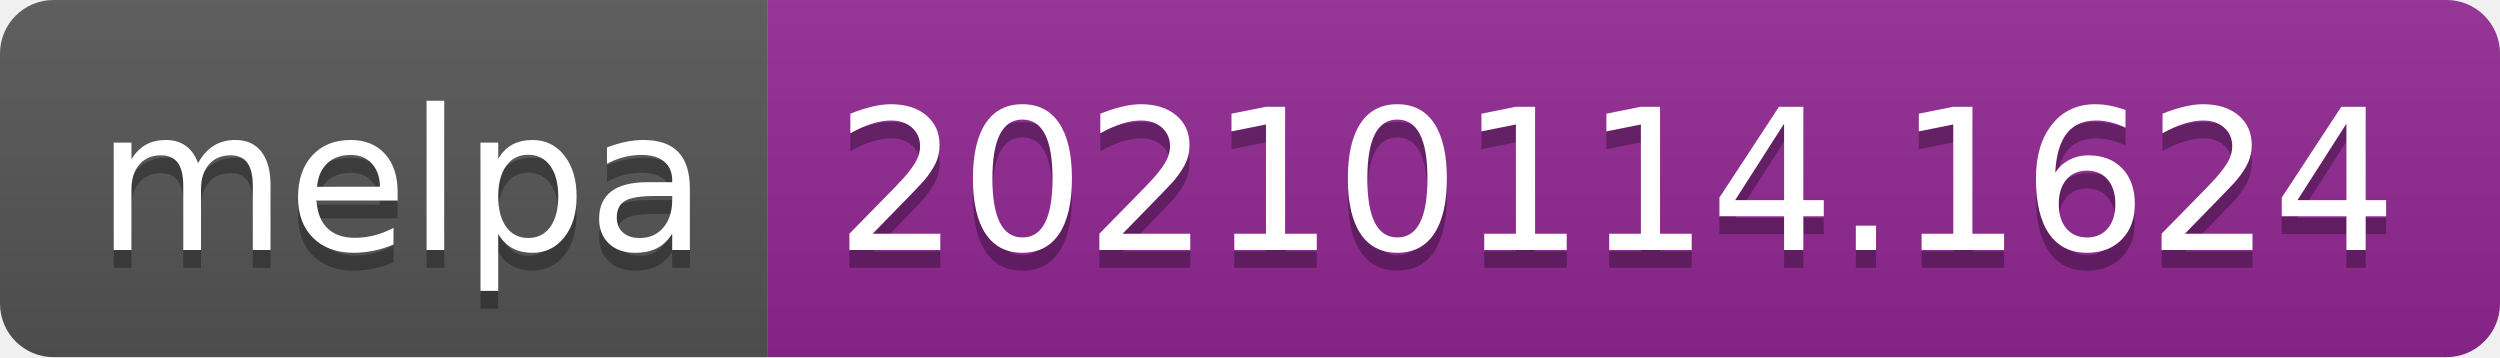
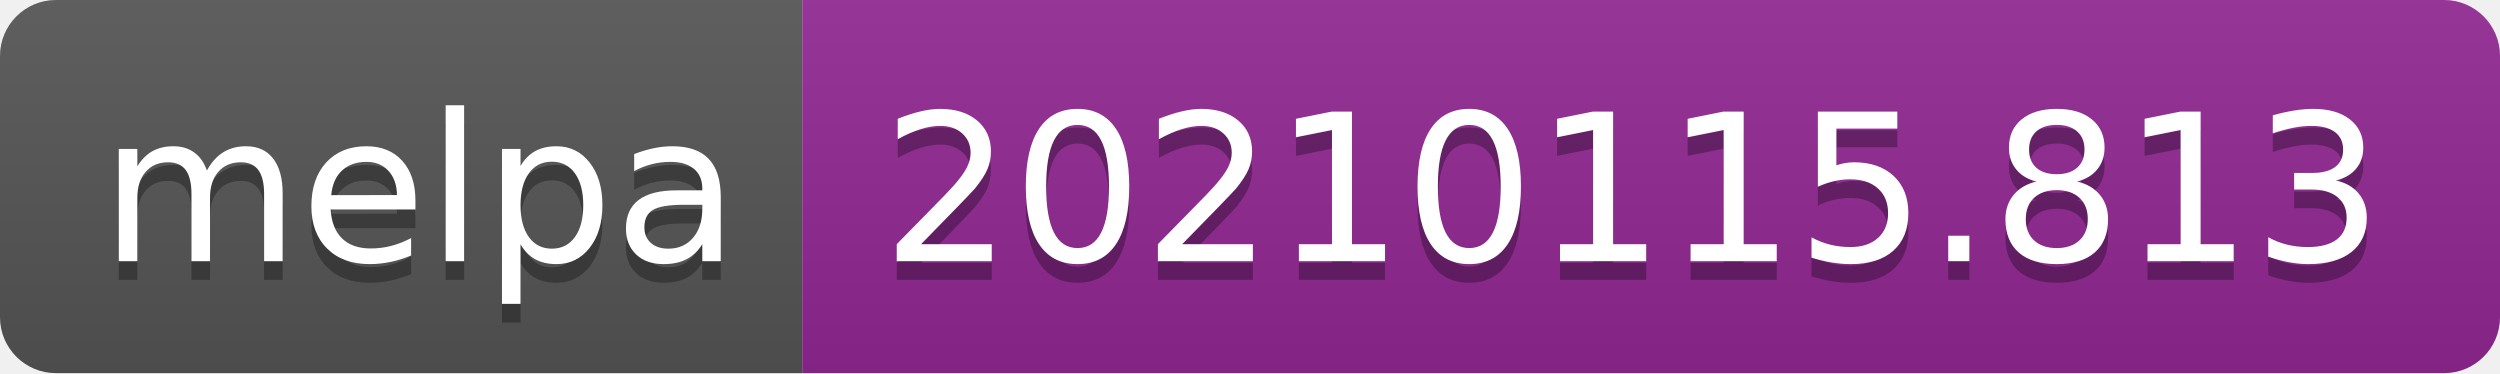
- <svg xmlns="http://www.w3.org/2000/svg" width="140" height="20" role="img" aria-label="melpa: 20210114.1624">
+ <svg xmlns="http://www.w3.org/2000/svg" width="134" height="20" role="img" aria-label="melpa: 20210115.813">
  <linearGradient id="s" x2="0" y2="100%">
    <stop offset="0" stop-color="#bbb" stop-opacity=".1" />
    <stop offset="1" stop-opacity=".1" />
  </linearGradient>
  <clipPath id="r">
-     <rect width="140" height="20" rx="3" fill="#fff" />
+     <rect width="134" height="20" rx="3" fill="#fff" />
  </clipPath>
  <g clip-path="url(#r)">
    <rect width="43" height="20" fill="#555" />
-     <rect x="43" width="97" height="20" fill="#922793" />
-     <rect width="140" height="20" fill="url(#s)" />
+     <rect x="43" width="91" height="20" fill="#922793" />
+     <rect width="134" height="20" fill="url(#s)" />
  </g>
  <g fill="#fff" text-anchor="middle" font-family="Verdana,Geneva,DejaVu Sans,sans-serif" text-rendering="geometricPrecision" font-size="110">
    <text aria-hidden="true" x="225" y="150" fill="#010101" fill-opacity=".3" transform="scale(.1)" textLength="330">melpa</text>
    <text x="225" y="140" transform="scale(.1)" fill="#fff" textLength="330">melpa</text>
-     <text aria-hidden="true" x="905" y="150" fill="#010101" fill-opacity=".3" transform="scale(.1)" textLength="870">20210114.1624</text>
-     <text x="905" y="140" transform="scale(.1)" fill="#fff" textLength="870">20210114.1624</text>
+     <text aria-hidden="true" x="875" y="150" fill="#010101" fill-opacity=".3" transform="scale(.1)" textLength="810">20210115.813</text>
+     <text x="875" y="140" transform="scale(.1)" fill="#fff" textLength="810">20210115.813</text>
  </g>
</svg>
